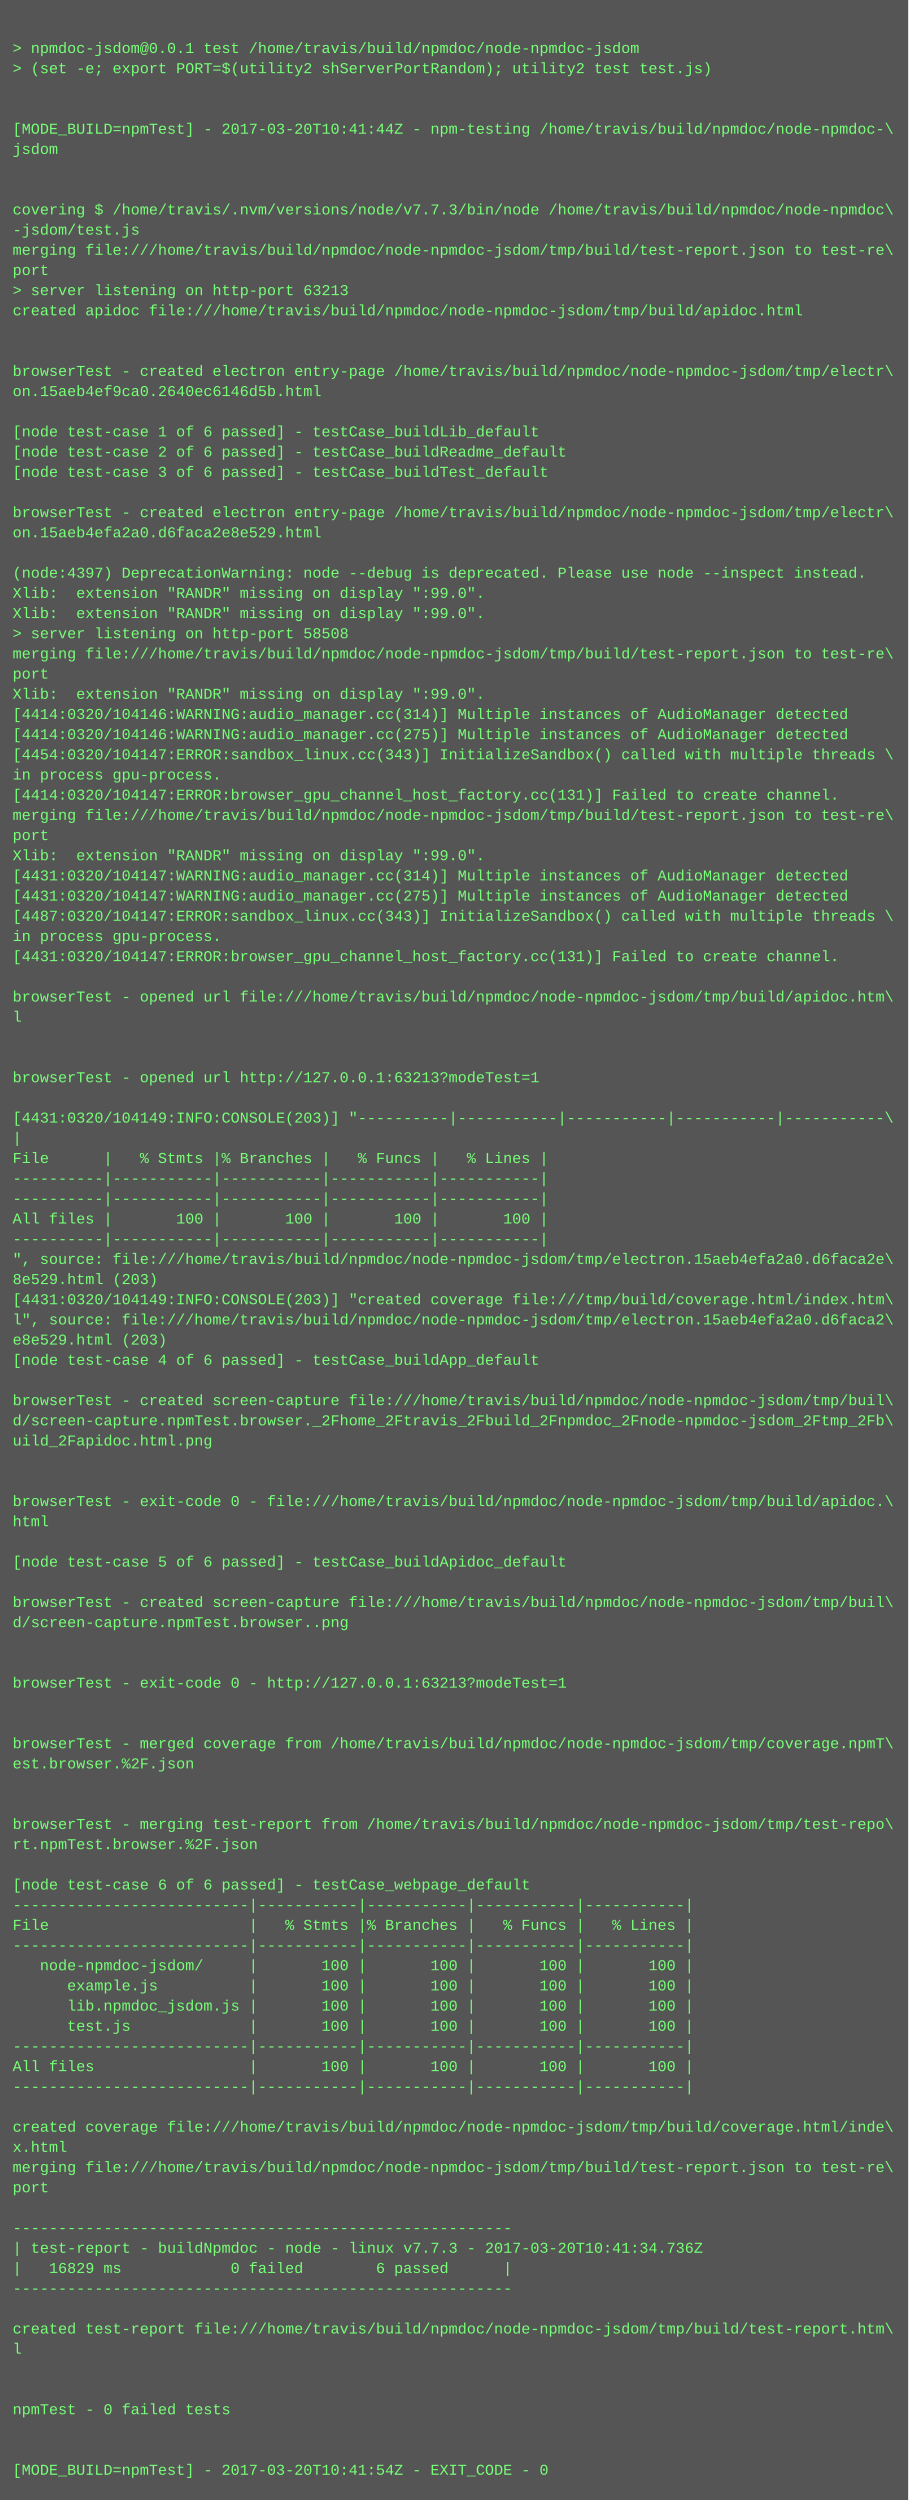
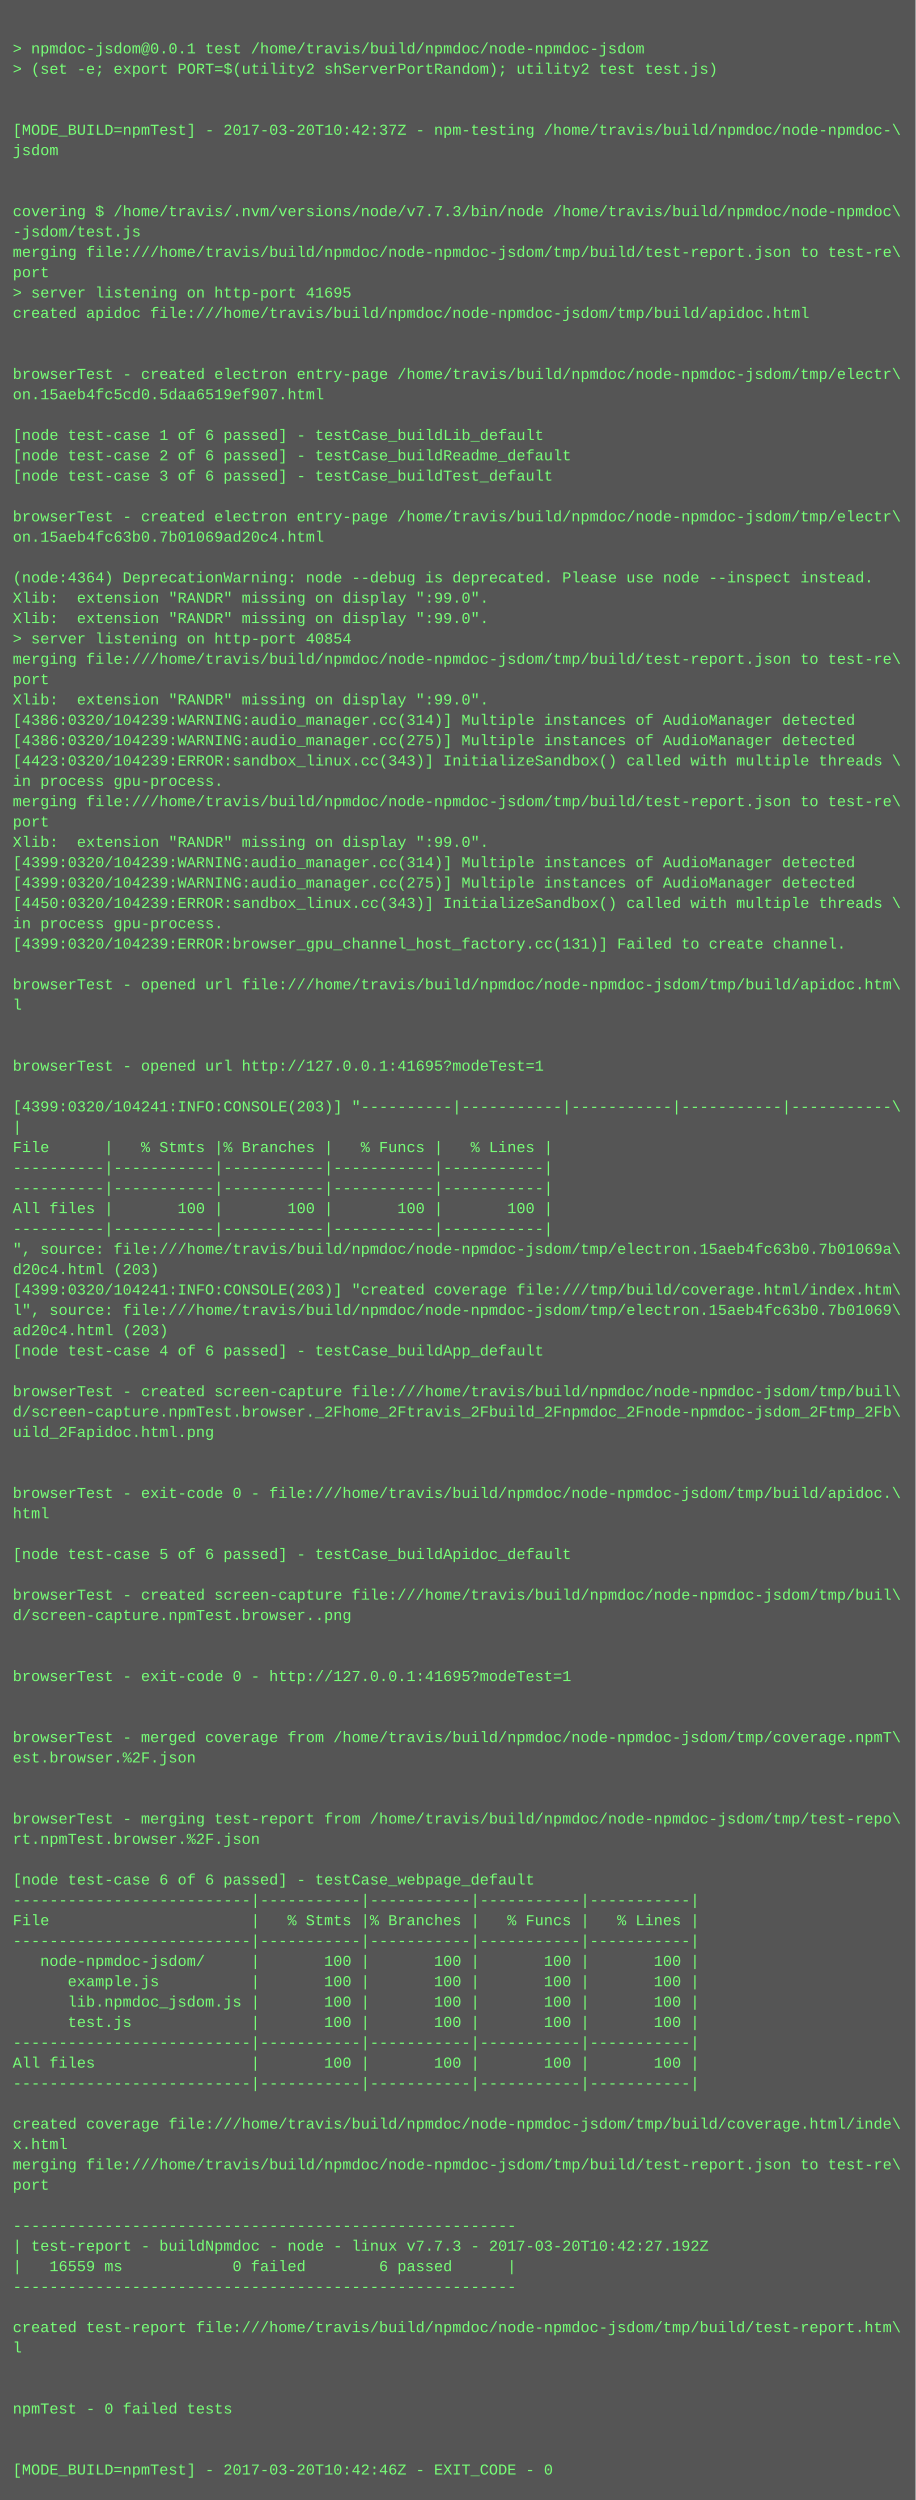
- <svg xmlns="http://www.w3.org/2000/svg" height="1982" width="720">
-   <rect height="1982" fill="#555" width="720" />
+ <svg xmlns="http://www.w3.org/2000/svg" height="1966" width="720">
+   <rect height="1966" fill="#555" width="720" />
  <text fill="#7f7" font-family="Courier New" font-size="12" xml:space="preserve">
    <tspan x="10" y="26" />
    <tspan x="10" y="42">&gt; npmdoc-jsdom@0.0.1 test /home/travis/build/npmdoc/node-npmdoc-jsdom</tspan>
    <tspan x="10" y="58">&gt; (set -e; export PORT=$(utility2 shServerPortRandom); utility2 test test.js)</tspan>
    <tspan x="10" y="74" />
    <tspan x="10" y="90" />
-     <tspan x="10" y="106">[MODE_BUILD=npmTest] - 2017-03-20T10:41:44Z - npm-testing /home/travis/build/npmdoc/node-npmdoc-\</tspan>
+     <tspan x="10" y="106">[MODE_BUILD=npmTest] - 2017-03-20T10:42:37Z - npm-testing /home/travis/build/npmdoc/node-npmdoc-\</tspan>
    <tspan x="10" y="122">jsdom</tspan>
    <tspan x="10" y="138" />
    <tspan x="10" y="154" />
    <tspan x="10" y="170">covering $ /home/travis/.nvm/versions/node/v7.7.3/bin/node /home/travis/build/npmdoc/node-npmdoc\</tspan>
    <tspan x="10" y="186">-jsdom/test.js</tspan>
    <tspan x="10" y="202">merging file:///home/travis/build/npmdoc/node-npmdoc-jsdom/tmp/build/test-report.json to test-re\</tspan>
    <tspan x="10" y="218">port</tspan>
-     <tspan x="10" y="234">&gt; server listening on http-port 63213</tspan>
+     <tspan x="10" y="234">&gt; server listening on http-port 41695</tspan>
    <tspan x="10" y="250">created apidoc file:///home/travis/build/npmdoc/node-npmdoc-jsdom/tmp/build/apidoc.html</tspan>
    <tspan x="10" y="266" />
    <tspan x="10" y="282" />
    <tspan x="10" y="298">browserTest - created electron entry-page /home/travis/build/npmdoc/node-npmdoc-jsdom/tmp/electr\</tspan>
-     <tspan x="10" y="314">on.15aeb4ef9ca0.2640ec6146d5b.html</tspan>
+     <tspan x="10" y="314">on.15aeb4fc5cd0.5daa6519ef907.html</tspan>
    <tspan x="10" y="330" />
    <tspan x="10" y="346">[node test-case 1 of 6 passed] - testCase_buildLib_default</tspan>
    <tspan x="10" y="362">[node test-case 2 of 6 passed] - testCase_buildReadme_default</tspan>
    <tspan x="10" y="378">[node test-case 3 of 6 passed] - testCase_buildTest_default</tspan>
    <tspan x="10" y="394" />
    <tspan x="10" y="410">browserTest - created electron entry-page /home/travis/build/npmdoc/node-npmdoc-jsdom/tmp/electr\</tspan>
-     <tspan x="10" y="426">on.15aeb4efa2a0.d6faca2e8e529.html</tspan>
+     <tspan x="10" y="426">on.15aeb4fc63b0.7b01069ad20c4.html</tspan>
    <tspan x="10" y="442" />
-     <tspan x="10" y="458">(node:4397) DeprecationWarning: node --debug is deprecated. Please use node --inspect instead.</tspan>
+     <tspan x="10" y="458">(node:4364) DeprecationWarning: node --debug is deprecated. Please use node --inspect instead.</tspan>
    <tspan x="10" y="474">Xlib:  extension "RANDR" missing on display ":99.0".</tspan>
    <tspan x="10" y="490">Xlib:  extension "RANDR" missing on display ":99.0".</tspan>
-     <tspan x="10" y="506">&gt; server listening on http-port 58508</tspan>
+     <tspan x="10" y="506">&gt; server listening on http-port 40854</tspan>
    <tspan x="10" y="522">merging file:///home/travis/build/npmdoc/node-npmdoc-jsdom/tmp/build/test-report.json to test-re\</tspan>
    <tspan x="10" y="538">port</tspan>
    <tspan x="10" y="554">Xlib:  extension "RANDR" missing on display ":99.0".</tspan>
-     <tspan x="10" y="570">[4414:0320/104146:WARNING:audio_manager.cc(314)] Multiple instances of AudioManager detected</tspan>
-     <tspan x="10" y="586">[4414:0320/104146:WARNING:audio_manager.cc(275)] Multiple instances of AudioManager detected</tspan>
-     <tspan x="10" y="602">[4454:0320/104147:ERROR:sandbox_linux.cc(343)] InitializeSandbox() called with multiple threads \</tspan>
+     <tspan x="10" y="570">[4386:0320/104239:WARNING:audio_manager.cc(314)] Multiple instances of AudioManager detected</tspan>
+     <tspan x="10" y="586">[4386:0320/104239:WARNING:audio_manager.cc(275)] Multiple instances of AudioManager detected</tspan>
+     <tspan x="10" y="602">[4423:0320/104239:ERROR:sandbox_linux.cc(343)] InitializeSandbox() called with multiple threads \</tspan>
    <tspan x="10" y="618">in process gpu-process. </tspan>
-     <tspan x="10" y="634">[4414:0320/104147:ERROR:browser_gpu_channel_host_factory.cc(131)] Failed to create channel.</tspan>
-     <tspan x="10" y="650">merging file:///home/travis/build/npmdoc/node-npmdoc-jsdom/tmp/build/test-report.json to test-re\</tspan>
-     <tspan x="10" y="666">port</tspan>
-     <tspan x="10" y="682">Xlib:  extension "RANDR" missing on display ":99.0".</tspan>
-     <tspan x="10" y="698">[4431:0320/104147:WARNING:audio_manager.cc(314)] Multiple instances of AudioManager detected</tspan>
-     <tspan x="10" y="714">[4431:0320/104147:WARNING:audio_manager.cc(275)] Multiple instances of AudioManager detected</tspan>
-     <tspan x="10" y="730">[4487:0320/104147:ERROR:sandbox_linux.cc(343)] InitializeSandbox() called with multiple threads \</tspan>
-     <tspan x="10" y="746">in process gpu-process. </tspan>
-     <tspan x="10" y="762">[4431:0320/104147:ERROR:browser_gpu_channel_host_factory.cc(131)] Failed to create channel.</tspan>
-     <tspan x="10" y="778" />
-     <tspan x="10" y="794">browserTest - opened url file:///home/travis/build/npmdoc/node-npmdoc-jsdom/tmp/build/apidoc.htm\</tspan>
-     <tspan x="10" y="810">l</tspan>
+     <tspan x="10" y="634">merging file:///home/travis/build/npmdoc/node-npmdoc-jsdom/tmp/build/test-report.json to test-re\</tspan>
+     <tspan x="10" y="650">port</tspan>
+     <tspan x="10" y="666">Xlib:  extension "RANDR" missing on display ":99.0".</tspan>
+     <tspan x="10" y="682">[4399:0320/104239:WARNING:audio_manager.cc(314)] Multiple instances of AudioManager detected</tspan>
+     <tspan x="10" y="698">[4399:0320/104239:WARNING:audio_manager.cc(275)] Multiple instances of AudioManager detected</tspan>
+     <tspan x="10" y="714">[4450:0320/104239:ERROR:sandbox_linux.cc(343)] InitializeSandbox() called with multiple threads \</tspan>
+     <tspan x="10" y="730">in process gpu-process. </tspan>
+     <tspan x="10" y="746">[4399:0320/104239:ERROR:browser_gpu_channel_host_factory.cc(131)] Failed to create channel.</tspan>
+     <tspan x="10" y="762" />
+     <tspan x="10" y="778">browserTest - opened url file:///home/travis/build/npmdoc/node-npmdoc-jsdom/tmp/build/apidoc.htm\</tspan>
+     <tspan x="10" y="794">l</tspan>
+     <tspan x="10" y="810" />
    <tspan x="10" y="826" />
-     <tspan x="10" y="842" />
-     <tspan x="10" y="858">browserTest - opened url http://127.0.0.1:63213?modeTest=1</tspan>
-     <tspan x="10" y="874" />
-     <tspan x="10" y="890">[4431:0320/104149:INFO:CONSOLE(203)] "----------|-----------|-----------|-----------|-----------\</tspan>
-     <tspan x="10" y="906">|</tspan>
-     <tspan x="10" y="922">File      |   % Stmts |% Branches |   % Funcs |   % Lines |</tspan>
+     <tspan x="10" y="842">browserTest - opened url http://127.0.0.1:41695?modeTest=1</tspan>
+     <tspan x="10" y="858" />
+     <tspan x="10" y="874">[4399:0320/104241:INFO:CONSOLE(203)] "----------|-----------|-----------|-----------|-----------\</tspan>
+     <tspan x="10" y="890">|</tspan>
+     <tspan x="10" y="906">File      |   % Stmts |% Branches |   % Funcs |   % Lines |</tspan>
+     <tspan x="10" y="922">----------|-----------|-----------|-----------|-----------|</tspan>
    <tspan x="10" y="938">----------|-----------|-----------|-----------|-----------|</tspan>
-     <tspan x="10" y="954">----------|-----------|-----------|-----------|-----------|</tspan>
-     <tspan x="10" y="970">All files |       100 |       100 |       100 |       100 |</tspan>
-     <tspan x="10" y="986">----------|-----------|-----------|-----------|-----------|</tspan>
-     <tspan x="10" y="1002">", source: file:///home/travis/build/npmdoc/node-npmdoc-jsdom/tmp/electron.15aeb4efa2a0.d6faca2e\</tspan>
-     <tspan x="10" y="1018">8e529.html (203)</tspan>
-     <tspan x="10" y="1034">[4431:0320/104149:INFO:CONSOLE(203)] "created coverage file:///tmp/build/coverage.html/index.htm\</tspan>
-     <tspan x="10" y="1050">l", source: file:///home/travis/build/npmdoc/node-npmdoc-jsdom/tmp/electron.15aeb4efa2a0.d6faca2\</tspan>
-     <tspan x="10" y="1066">e8e529.html (203)</tspan>
-     <tspan x="10" y="1082">[node test-case 4 of 6 passed] - testCase_buildApp_default</tspan>
-     <tspan x="10" y="1098" />
-     <tspan x="10" y="1114">browserTest - created screen-capture file:///home/travis/build/npmdoc/node-npmdoc-jsdom/tmp/buil\</tspan>
-     <tspan x="10" y="1130">d/screen-capture.npmTest.browser._2Fhome_2Ftravis_2Fbuild_2Fnpmdoc_2Fnode-npmdoc-jsdom_2Ftmp_2Fb\</tspan>
-     <tspan x="10" y="1146">uild_2Fapidoc.html.png</tspan>
+     <tspan x="10" y="954">All files |       100 |       100 |       100 |       100 |</tspan>
+     <tspan x="10" y="970">----------|-----------|-----------|-----------|-----------|</tspan>
+     <tspan x="10" y="986">", source: file:///home/travis/build/npmdoc/node-npmdoc-jsdom/tmp/electron.15aeb4fc63b0.7b01069a\</tspan>
+     <tspan x="10" y="1002">d20c4.html (203)</tspan>
+     <tspan x="10" y="1018">[4399:0320/104241:INFO:CONSOLE(203)] "created coverage file:///tmp/build/coverage.html/index.htm\</tspan>
+     <tspan x="10" y="1034">l", source: file:///home/travis/build/npmdoc/node-npmdoc-jsdom/tmp/electron.15aeb4fc63b0.7b01069\</tspan>
+     <tspan x="10" y="1050">ad20c4.html (203)</tspan>
+     <tspan x="10" y="1066">[node test-case 4 of 6 passed] - testCase_buildApp_default</tspan>
+     <tspan x="10" y="1082" />
+     <tspan x="10" y="1098">browserTest - created screen-capture file:///home/travis/build/npmdoc/node-npmdoc-jsdom/tmp/buil\</tspan>
+     <tspan x="10" y="1114">d/screen-capture.npmTest.browser._2Fhome_2Ftravis_2Fbuild_2Fnpmdoc_2Fnode-npmdoc-jsdom_2Ftmp_2Fb\</tspan>
+     <tspan x="10" y="1130">uild_2Fapidoc.html.png</tspan>
+     <tspan x="10" y="1146" />
    <tspan x="10" y="1162" />
-     <tspan x="10" y="1178" />
-     <tspan x="10" y="1194">browserTest - exit-code 0 - file:///home/travis/build/npmdoc/node-npmdoc-jsdom/tmp/build/apidoc.\</tspan>
-     <tspan x="10" y="1210">html</tspan>
-     <tspan x="10" y="1226" />
-     <tspan x="10" y="1242">[node test-case 5 of 6 passed] - testCase_buildApidoc_default</tspan>
-     <tspan x="10" y="1258" />
-     <tspan x="10" y="1274">browserTest - created screen-capture file:///home/travis/build/npmdoc/node-npmdoc-jsdom/tmp/buil\</tspan>
-     <tspan x="10" y="1290">d/screen-capture.npmTest.browser..png</tspan>
+     <tspan x="10" y="1178">browserTest - exit-code 0 - file:///home/travis/build/npmdoc/node-npmdoc-jsdom/tmp/build/apidoc.\</tspan>
+     <tspan x="10" y="1194">html</tspan>
+     <tspan x="10" y="1210" />
+     <tspan x="10" y="1226">[node test-case 5 of 6 passed] - testCase_buildApidoc_default</tspan>
+     <tspan x="10" y="1242" />
+     <tspan x="10" y="1258">browserTest - created screen-capture file:///home/travis/build/npmdoc/node-npmdoc-jsdom/tmp/buil\</tspan>
+     <tspan x="10" y="1274">d/screen-capture.npmTest.browser..png</tspan>
+     <tspan x="10" y="1290" />
    <tspan x="10" y="1306" />
-     <tspan x="10" y="1322" />
-     <tspan x="10" y="1338">browserTest - exit-code 0 - http://127.0.0.1:63213?modeTest=1</tspan>
+     <tspan x="10" y="1322">browserTest - exit-code 0 - http://127.0.0.1:41695?modeTest=1</tspan>
+     <tspan x="10" y="1338" />
    <tspan x="10" y="1354" />
-     <tspan x="10" y="1370" />
-     <tspan x="10" y="1386">browserTest - merged coverage from /home/travis/build/npmdoc/node-npmdoc-jsdom/tmp/coverage.npmT\</tspan>
-     <tspan x="10" y="1402">est.browser.%2F.json</tspan>
+     <tspan x="10" y="1370">browserTest - merged coverage from /home/travis/build/npmdoc/node-npmdoc-jsdom/tmp/coverage.npmT\</tspan>
+     <tspan x="10" y="1386">est.browser.%2F.json</tspan>
+     <tspan x="10" y="1402" />
    <tspan x="10" y="1418" />
-     <tspan x="10" y="1434" />
-     <tspan x="10" y="1450">browserTest - merging test-report from /home/travis/build/npmdoc/node-npmdoc-jsdom/tmp/test-repo\</tspan>
-     <tspan x="10" y="1466">rt.npmTest.browser.%2F.json</tspan>
-     <tspan x="10" y="1482" />
-     <tspan x="10" y="1498">[node test-case 6 of 6 passed] - testCase_webpage_default</tspan>
-     <tspan x="10" y="1514">--------------------------|-----------|-----------|-----------|-----------|</tspan>
-     <tspan x="10" y="1530">File                      |   % Stmts |% Branches |   % Funcs |   % Lines |</tspan>
-     <tspan x="10" y="1546">--------------------------|-----------|-----------|-----------|-----------|</tspan>
-     <tspan x="10" y="1562">   node-npmdoc-jsdom/     |       100 |       100 |       100 |       100 |</tspan>
-     <tspan x="10" y="1578">      example.js          |       100 |       100 |       100 |       100 |</tspan>
-     <tspan x="10" y="1594">      lib.npmdoc_jsdom.js |       100 |       100 |       100 |       100 |</tspan>
-     <tspan x="10" y="1610">      test.js             |       100 |       100 |       100 |       100 |</tspan>
-     <tspan x="10" y="1626">--------------------------|-----------|-----------|-----------|-----------|</tspan>
-     <tspan x="10" y="1642">All files                 |       100 |       100 |       100 |       100 |</tspan>
-     <tspan x="10" y="1658">--------------------------|-----------|-----------|-----------|-----------|</tspan>
-     <tspan x="10" y="1674" />
-     <tspan x="10" y="1690">created coverage file:///home/travis/build/npmdoc/node-npmdoc-jsdom/tmp/build/coverage.html/inde\</tspan>
-     <tspan x="10" y="1706">x.html</tspan>
-     <tspan x="10" y="1722">merging file:///home/travis/build/npmdoc/node-npmdoc-jsdom/tmp/build/test-report.json to test-re\</tspan>
-     <tspan x="10" y="1738">port</tspan>
-     <tspan x="10" y="1754" />
-     <tspan x="10" y="1770">-------------------------------------------------------</tspan>
-     <tspan x="10" y="1786">| test-report - buildNpmdoc - node - linux v7.7.3 - 2017-03-20T10:41:34.736Z</tspan>
-     <tspan x="10" y="1802">|   16829 ms            0 failed        6 passed      |</tspan>
-     <tspan x="10" y="1818">-------------------------------------------------------</tspan>
-     <tspan x="10" y="1834" />
-     <tspan x="10" y="1850">created test-report file:///home/travis/build/npmdoc/node-npmdoc-jsdom/tmp/build/test-report.htm\</tspan>
-     <tspan x="10" y="1866">l</tspan>
+     <tspan x="10" y="1434">browserTest - merging test-report from /home/travis/build/npmdoc/node-npmdoc-jsdom/tmp/test-repo\</tspan>
+     <tspan x="10" y="1450">rt.npmTest.browser.%2F.json</tspan>
+     <tspan x="10" y="1466" />
+     <tspan x="10" y="1482">[node test-case 6 of 6 passed] - testCase_webpage_default</tspan>
+     <tspan x="10" y="1498">--------------------------|-----------|-----------|-----------|-----------|</tspan>
+     <tspan x="10" y="1514">File                      |   % Stmts |% Branches |   % Funcs |   % Lines |</tspan>
+     <tspan x="10" y="1530">--------------------------|-----------|-----------|-----------|-----------|</tspan>
+     <tspan x="10" y="1546">   node-npmdoc-jsdom/     |       100 |       100 |       100 |       100 |</tspan>
+     <tspan x="10" y="1562">      example.js          |       100 |       100 |       100 |       100 |</tspan>
+     <tspan x="10" y="1578">      lib.npmdoc_jsdom.js |       100 |       100 |       100 |       100 |</tspan>
+     <tspan x="10" y="1594">      test.js             |       100 |       100 |       100 |       100 |</tspan>
+     <tspan x="10" y="1610">--------------------------|-----------|-----------|-----------|-----------|</tspan>
+     <tspan x="10" y="1626">All files                 |       100 |       100 |       100 |       100 |</tspan>
+     <tspan x="10" y="1642">--------------------------|-----------|-----------|-----------|-----------|</tspan>
+     <tspan x="10" y="1658" />
+     <tspan x="10" y="1674">created coverage file:///home/travis/build/npmdoc/node-npmdoc-jsdom/tmp/build/coverage.html/inde\</tspan>
+     <tspan x="10" y="1690">x.html</tspan>
+     <tspan x="10" y="1706">merging file:///home/travis/build/npmdoc/node-npmdoc-jsdom/tmp/build/test-report.json to test-re\</tspan>
+     <tspan x="10" y="1722">port</tspan>
+     <tspan x="10" y="1738" />
+     <tspan x="10" y="1754">-------------------------------------------------------</tspan>
+     <tspan x="10" y="1770">| test-report - buildNpmdoc - node - linux v7.7.3 - 2017-03-20T10:42:27.192Z</tspan>
+     <tspan x="10" y="1786">|   16559 ms            0 failed        6 passed      |</tspan>
+     <tspan x="10" y="1802">-------------------------------------------------------</tspan>
+     <tspan x="10" y="1818" />
+     <tspan x="10" y="1834">created test-report file:///home/travis/build/npmdoc/node-npmdoc-jsdom/tmp/build/test-report.htm\</tspan>
+     <tspan x="10" y="1850">l</tspan>
+     <tspan x="10" y="1866" />
    <tspan x="10" y="1882" />
-     <tspan x="10" y="1898" />
-     <tspan x="10" y="1914">npmTest - 0 failed tests</tspan>
+     <tspan x="10" y="1898">npmTest - 0 failed tests</tspan>
+     <tspan x="10" y="1914" />
    <tspan x="10" y="1930" />
-     <tspan x="10" y="1946" />
-     <tspan x="10" y="1962">[MODE_BUILD=npmTest] - 2017-03-20T10:41:54Z - EXIT_CODE - 0</tspan>
+     <tspan x="10" y="1946">[MODE_BUILD=npmTest] - 2017-03-20T10:42:46Z - EXIT_CODE - 0</tspan>
  </text>
</svg>
